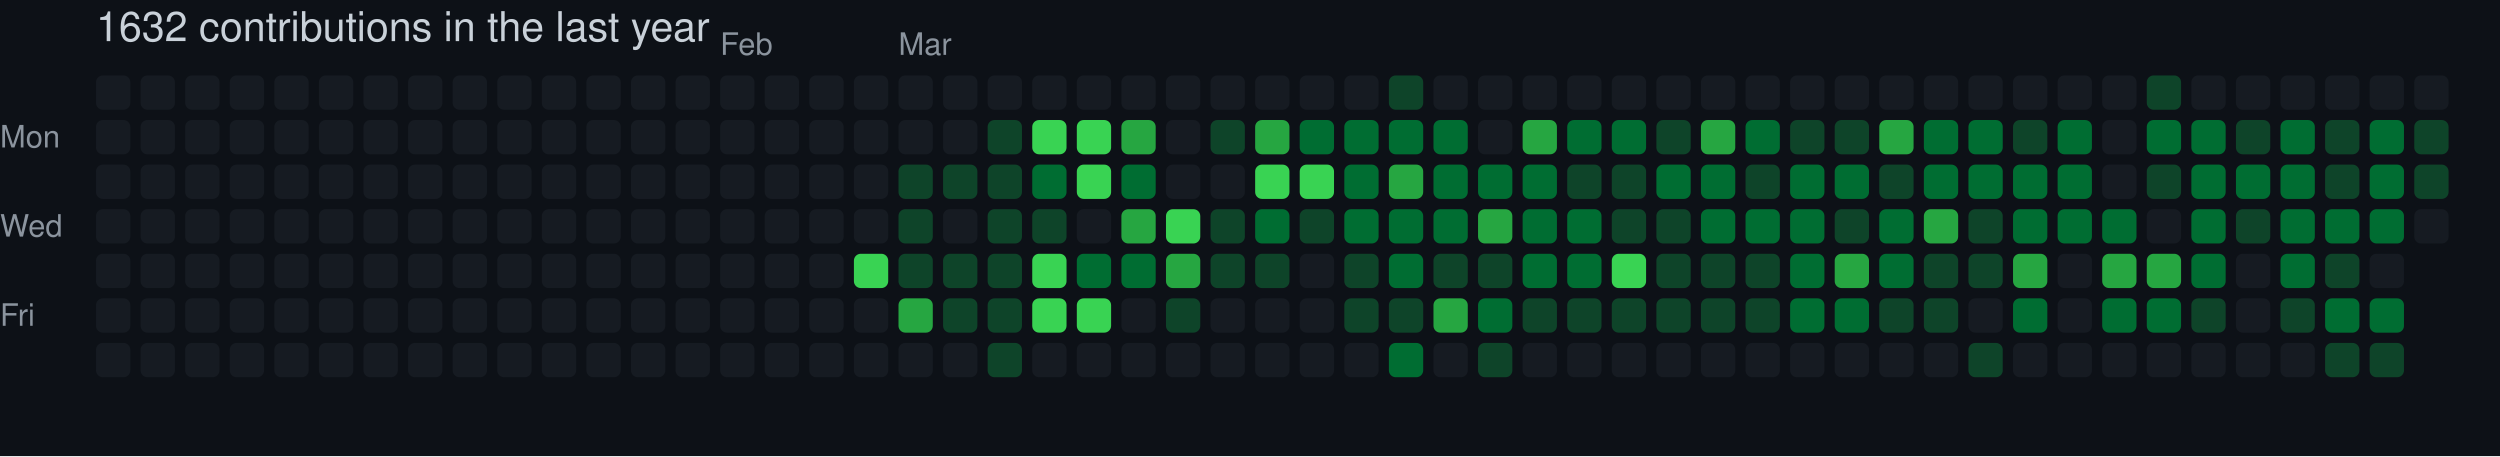
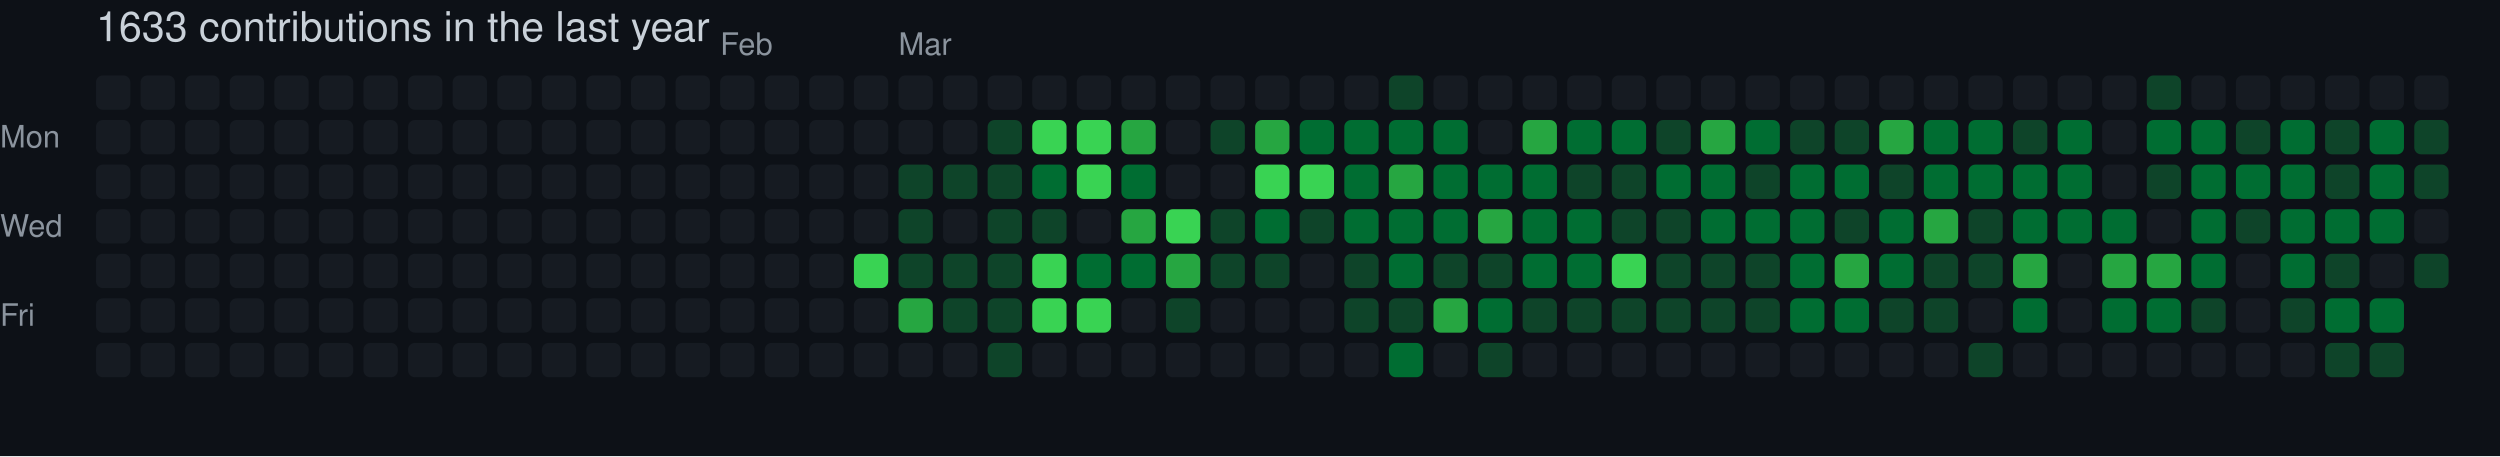
- <svg xmlns="http://www.w3.org/2000/svg" width="729" height="133" viewBox="0 0 729 133" role="img" aria-label="skiliaris made 1632 contributions in the last year">
+ <svg xmlns="http://www.w3.org/2000/svg" width="729" height="133" viewBox="0 0 729 133" role="img" aria-label="skiliaris made 1633 contributions in the last year">
  <rect width="100%" height="100%" fill="#0d1117" />
  <style>
    text {
      font-family: -apple-system, BlinkMacSystemFont, "Segoe UI", Helvetica, Arial, sans-serif;
      font-size: 9px;
      fill: #8b949e;
    }
    .count {
      font-size: 12px;
      fill: #c9d1d9;
    }
  </style>
-   <text x="28" y="12" class="count">1632 contributions in the last year</text>
+   <text x="28" y="12" class="count">1633 contributions in the last year</text>
  <text x="210" y="16">Feb</text>
  <text x="262" y="16">Mar</text>
  <text x="0" y="43">Mon</text>
  <text x="0" y="69">Wed</text>
  <text x="0" y="95">Fri</text>
  <rect x="28" y="22" width="10" height="10" rx="2" ry="2" fill="#161b22">
        </rect>
  <rect x="28" y="35" width="10" height="10" rx="2" ry="2" fill="#161b22">
        </rect>
  <rect x="28" y="48" width="10" height="10" rx="2" ry="2" fill="#161b22">
        </rect>
  <rect x="28" y="61" width="10" height="10" rx="2" ry="2" fill="#161b22">
        </rect>
  <rect x="28" y="74" width="10" height="10" rx="2" ry="2" fill="#161b22">
        </rect>
  <rect x="28" y="87" width="10" height="10" rx="2" ry="2" fill="#161b22">
        </rect>
  <rect x="28" y="100" width="10" height="10" rx="2" ry="2" fill="#161b22">
        </rect>
  <rect x="41" y="22" width="10" height="10" rx="2" ry="2" fill="#161b22">
        </rect>
  <rect x="41" y="35" width="10" height="10" rx="2" ry="2" fill="#161b22">
        </rect>
  <rect x="41" y="48" width="10" height="10" rx="2" ry="2" fill="#161b22">
        </rect>
  <rect x="41" y="61" width="10" height="10" rx="2" ry="2" fill="#161b22">
        </rect>
  <rect x="41" y="74" width="10" height="10" rx="2" ry="2" fill="#161b22">
        </rect>
  <rect x="41" y="87" width="10" height="10" rx="2" ry="2" fill="#161b22">
        </rect>
  <rect x="41" y="100" width="10" height="10" rx="2" ry="2" fill="#161b22">
        </rect>
  <rect x="54" y="22" width="10" height="10" rx="2" ry="2" fill="#161b22">
        </rect>
  <rect x="54" y="35" width="10" height="10" rx="2" ry="2" fill="#161b22">
        </rect>
  <rect x="54" y="48" width="10" height="10" rx="2" ry="2" fill="#161b22">
        </rect>
  <rect x="54" y="61" width="10" height="10" rx="2" ry="2" fill="#161b22">
        </rect>
  <rect x="54" y="74" width="10" height="10" rx="2" ry="2" fill="#161b22">
        </rect>
  <rect x="54" y="87" width="10" height="10" rx="2" ry="2" fill="#161b22">
        </rect>
  <rect x="54" y="100" width="10" height="10" rx="2" ry="2" fill="#161b22">
        </rect>
  <rect x="67" y="22" width="10" height="10" rx="2" ry="2" fill="#161b22">
        </rect>
  <rect x="67" y="35" width="10" height="10" rx="2" ry="2" fill="#161b22">
        </rect>
  <rect x="67" y="48" width="10" height="10" rx="2" ry="2" fill="#161b22">
        </rect>
  <rect x="67" y="61" width="10" height="10" rx="2" ry="2" fill="#161b22">
        </rect>
  <rect x="67" y="74" width="10" height="10" rx="2" ry="2" fill="#161b22">
        </rect>
  <rect x="67" y="87" width="10" height="10" rx="2" ry="2" fill="#161b22">
        </rect>
  <rect x="67" y="100" width="10" height="10" rx="2" ry="2" fill="#161b22">
        </rect>
  <rect x="80" y="22" width="10" height="10" rx="2" ry="2" fill="#161b22">
        </rect>
  <rect x="80" y="35" width="10" height="10" rx="2" ry="2" fill="#161b22">
        </rect>
  <rect x="80" y="48" width="10" height="10" rx="2" ry="2" fill="#161b22">
        </rect>
  <rect x="80" y="61" width="10" height="10" rx="2" ry="2" fill="#161b22">
        </rect>
  <rect x="80" y="74" width="10" height="10" rx="2" ry="2" fill="#161b22">
        </rect>
  <rect x="80" y="87" width="10" height="10" rx="2" ry="2" fill="#161b22">
        </rect>
  <rect x="80" y="100" width="10" height="10" rx="2" ry="2" fill="#161b22">
        </rect>
  <rect x="93" y="22" width="10" height="10" rx="2" ry="2" fill="#161b22">
        </rect>
  <rect x="93" y="35" width="10" height="10" rx="2" ry="2" fill="#161b22">
        </rect>
  <rect x="93" y="48" width="10" height="10" rx="2" ry="2" fill="#161b22">
        </rect>
  <rect x="93" y="61" width="10" height="10" rx="2" ry="2" fill="#161b22">
        </rect>
  <rect x="93" y="74" width="10" height="10" rx="2" ry="2" fill="#161b22">
        </rect>
  <rect x="93" y="87" width="10" height="10" rx="2" ry="2" fill="#161b22">
        </rect>
  <rect x="93" y="100" width="10" height="10" rx="2" ry="2" fill="#161b22">
        </rect>
  <rect x="106" y="22" width="10" height="10" rx="2" ry="2" fill="#161b22">
        </rect>
  <rect x="106" y="35" width="10" height="10" rx="2" ry="2" fill="#161b22">
        </rect>
  <rect x="106" y="48" width="10" height="10" rx="2" ry="2" fill="#161b22">
        </rect>
  <rect x="106" y="61" width="10" height="10" rx="2" ry="2" fill="#161b22">
        </rect>
  <rect x="106" y="74" width="10" height="10" rx="2" ry="2" fill="#161b22">
        </rect>
  <rect x="106" y="87" width="10" height="10" rx="2" ry="2" fill="#161b22">
        </rect>
  <rect x="106" y="100" width="10" height="10" rx="2" ry="2" fill="#161b22">
        </rect>
  <rect x="119" y="22" width="10" height="10" rx="2" ry="2" fill="#161b22">
        </rect>
  <rect x="119" y="35" width="10" height="10" rx="2" ry="2" fill="#161b22">
        </rect>
  <rect x="119" y="48" width="10" height="10" rx="2" ry="2" fill="#161b22">
        </rect>
  <rect x="119" y="61" width="10" height="10" rx="2" ry="2" fill="#161b22">
        </rect>
  <rect x="119" y="74" width="10" height="10" rx="2" ry="2" fill="#161b22">
        </rect>
  <rect x="119" y="87" width="10" height="10" rx="2" ry="2" fill="#161b22">
        </rect>
  <rect x="119" y="100" width="10" height="10" rx="2" ry="2" fill="#161b22">
        </rect>
  <rect x="132" y="22" width="10" height="10" rx="2" ry="2" fill="#161b22">
        </rect>
  <rect x="132" y="35" width="10" height="10" rx="2" ry="2" fill="#161b22">
        </rect>
  <rect x="132" y="48" width="10" height="10" rx="2" ry="2" fill="#161b22">
        </rect>
  <rect x="132" y="61" width="10" height="10" rx="2" ry="2" fill="#161b22">
        </rect>
  <rect x="132" y="74" width="10" height="10" rx="2" ry="2" fill="#161b22">
        </rect>
  <rect x="132" y="87" width="10" height="10" rx="2" ry="2" fill="#161b22">
        </rect>
  <rect x="132" y="100" width="10" height="10" rx="2" ry="2" fill="#161b22">
        </rect>
  <rect x="145" y="22" width="10" height="10" rx="2" ry="2" fill="#161b22">
        </rect>
  <rect x="145" y="35" width="10" height="10" rx="2" ry="2" fill="#161b22">
        </rect>
  <rect x="145" y="48" width="10" height="10" rx="2" ry="2" fill="#161b22">
        </rect>
  <rect x="145" y="61" width="10" height="10" rx="2" ry="2" fill="#161b22">
        </rect>
  <rect x="145" y="74" width="10" height="10" rx="2" ry="2" fill="#161b22">
        </rect>
  <rect x="145" y="87" width="10" height="10" rx="2" ry="2" fill="#161b22">
        </rect>
  <rect x="145" y="100" width="10" height="10" rx="2" ry="2" fill="#161b22">
        </rect>
  <rect x="158" y="22" width="10" height="10" rx="2" ry="2" fill="#161b22">
        </rect>
  <rect x="158" y="35" width="10" height="10" rx="2" ry="2" fill="#161b22">
        </rect>
  <rect x="158" y="48" width="10" height="10" rx="2" ry="2" fill="#161b22">
        </rect>
  <rect x="158" y="61" width="10" height="10" rx="2" ry="2" fill="#161b22">
        </rect>
  <rect x="158" y="74" width="10" height="10" rx="2" ry="2" fill="#161b22">
        </rect>
  <rect x="158" y="87" width="10" height="10" rx="2" ry="2" fill="#161b22">
        </rect>
  <rect x="158" y="100" width="10" height="10" rx="2" ry="2" fill="#161b22">
        </rect>
  <rect x="171" y="22" width="10" height="10" rx="2" ry="2" fill="#161b22">
        </rect>
  <rect x="171" y="35" width="10" height="10" rx="2" ry="2" fill="#161b22">
        </rect>
  <rect x="171" y="48" width="10" height="10" rx="2" ry="2" fill="#161b22">
        </rect>
  <rect x="171" y="61" width="10" height="10" rx="2" ry="2" fill="#161b22">
        </rect>
  <rect x="171" y="74" width="10" height="10" rx="2" ry="2" fill="#161b22">
        </rect>
  <rect x="171" y="87" width="10" height="10" rx="2" ry="2" fill="#161b22">
        </rect>
  <rect x="171" y="100" width="10" height="10" rx="2" ry="2" fill="#161b22">
        </rect>
  <rect x="184" y="22" width="10" height="10" rx="2" ry="2" fill="#161b22">
        </rect>
  <rect x="184" y="35" width="10" height="10" rx="2" ry="2" fill="#161b22">
        </rect>
  <rect x="184" y="48" width="10" height="10" rx="2" ry="2" fill="#161b22">
        </rect>
  <rect x="184" y="61" width="10" height="10" rx="2" ry="2" fill="#161b22">
        </rect>
  <rect x="184" y="74" width="10" height="10" rx="2" ry="2" fill="#161b22">
        </rect>
  <rect x="184" y="87" width="10" height="10" rx="2" ry="2" fill="#161b22">
        </rect>
  <rect x="184" y="100" width="10" height="10" rx="2" ry="2" fill="#161b22">
        </rect>
  <rect x="197" y="22" width="10" height="10" rx="2" ry="2" fill="#161b22">
        </rect>
  <rect x="197" y="35" width="10" height="10" rx="2" ry="2" fill="#161b22">
        </rect>
  <rect x="197" y="48" width="10" height="10" rx="2" ry="2" fill="#161b22">
        </rect>
  <rect x="197" y="61" width="10" height="10" rx="2" ry="2" fill="#161b22">
        </rect>
  <rect x="197" y="74" width="10" height="10" rx="2" ry="2" fill="#161b22">
        </rect>
  <rect x="197" y="87" width="10" height="10" rx="2" ry="2" fill="#161b22">
        </rect>
  <rect x="197" y="100" width="10" height="10" rx="2" ry="2" fill="#161b22">
        </rect>
  <rect x="210" y="22" width="10" height="10" rx="2" ry="2" fill="#161b22">
        </rect>
  <rect x="210" y="35" width="10" height="10" rx="2" ry="2" fill="#161b22">
        </rect>
  <rect x="210" y="48" width="10" height="10" rx="2" ry="2" fill="#161b22">
        </rect>
  <rect x="210" y="61" width="10" height="10" rx="2" ry="2" fill="#161b22">
        </rect>
  <rect x="210" y="74" width="10" height="10" rx="2" ry="2" fill="#161b22">
        </rect>
  <rect x="210" y="87" width="10" height="10" rx="2" ry="2" fill="#161b22">
        </rect>
  <rect x="210" y="100" width="10" height="10" rx="2" ry="2" fill="#161b22">
        </rect>
  <rect x="223" y="22" width="10" height="10" rx="2" ry="2" fill="#161b22">
        </rect>
  <rect x="223" y="35" width="10" height="10" rx="2" ry="2" fill="#161b22">
        </rect>
  <rect x="223" y="48" width="10" height="10" rx="2" ry="2" fill="#161b22">
        </rect>
  <rect x="223" y="61" width="10" height="10" rx="2" ry="2" fill="#161b22">
        </rect>
  <rect x="223" y="74" width="10" height="10" rx="2" ry="2" fill="#161b22">
        </rect>
  <rect x="223" y="87" width="10" height="10" rx="2" ry="2" fill="#161b22">
        </rect>
  <rect x="223" y="100" width="10" height="10" rx="2" ry="2" fill="#161b22">
        </rect>
  <rect x="236" y="22" width="10" height="10" rx="2" ry="2" fill="#161b22">
        </rect>
  <rect x="236" y="35" width="10" height="10" rx="2" ry="2" fill="#161b22">
        </rect>
  <rect x="236" y="48" width="10" height="10" rx="2" ry="2" fill="#161b22">
        </rect>
  <rect x="236" y="61" width="10" height="10" rx="2" ry="2" fill="#161b22">
        </rect>
  <rect x="236" y="74" width="10" height="10" rx="2" ry="2" fill="#161b22">
        </rect>
  <rect x="236" y="87" width="10" height="10" rx="2" ry="2" fill="#161b22">
        </rect>
  <rect x="236" y="100" width="10" height="10" rx="2" ry="2" fill="#161b22">
        </rect>
  <rect x="249" y="22" width="10" height="10" rx="2" ry="2" fill="#161b22">
        </rect>
  <rect x="249" y="35" width="10" height="10" rx="2" ry="2" fill="#161b22">
        </rect>
  <rect x="249" y="48" width="10" height="10" rx="2" ry="2" fill="#161b22">
        </rect>
  <rect x="249" y="61" width="10" height="10" rx="2" ry="2" fill="#161b22">
        </rect>
  <rect x="249" y="74" width="10" height="10" rx="2" ry="2" fill="#39d353">
        </rect>
  <rect x="249" y="87" width="10" height="10" rx="2" ry="2" fill="#161b22">
        </rect>
  <rect x="249" y="100" width="10" height="10" rx="2" ry="2" fill="#161b22">
        </rect>
  <rect x="262" y="22" width="10" height="10" rx="2" ry="2" fill="#161b22">
        </rect>
  <rect x="262" y="35" width="10" height="10" rx="2" ry="2" fill="#161b22">
        </rect>
  <rect x="262" y="48" width="10" height="10" rx="2" ry="2" fill="#0e4429">
        </rect>
  <rect x="262" y="61" width="10" height="10" rx="2" ry="2" fill="#0e4429">
        </rect>
  <rect x="262" y="74" width="10" height="10" rx="2" ry="2" fill="#0e4429">
        </rect>
  <rect x="262" y="87" width="10" height="10" rx="2" ry="2" fill="#26a641">
        </rect>
  <rect x="262" y="100" width="10" height="10" rx="2" ry="2" fill="#161b22">
        </rect>
  <rect x="275" y="22" width="10" height="10" rx="2" ry="2" fill="#161b22">
        </rect>
  <rect x="275" y="35" width="10" height="10" rx="2" ry="2" fill="#161b22">
        </rect>
  <rect x="275" y="48" width="10" height="10" rx="2" ry="2" fill="#0e4429">
        </rect>
  <rect x="275" y="61" width="10" height="10" rx="2" ry="2" fill="#161b22">
        </rect>
  <rect x="275" y="74" width="10" height="10" rx="2" ry="2" fill="#0e4429">
        </rect>
  <rect x="275" y="87" width="10" height="10" rx="2" ry="2" fill="#0e4429">
        </rect>
  <rect x="275" y="100" width="10" height="10" rx="2" ry="2" fill="#161b22">
        </rect>
  <rect x="288" y="22" width="10" height="10" rx="2" ry="2" fill="#161b22">
        </rect>
  <rect x="288" y="35" width="10" height="10" rx="2" ry="2" fill="#0e4429">
        </rect>
  <rect x="288" y="48" width="10" height="10" rx="2" ry="2" fill="#0e4429">
        </rect>
  <rect x="288" y="61" width="10" height="10" rx="2" ry="2" fill="#0e4429">
        </rect>
  <rect x="288" y="74" width="10" height="10" rx="2" ry="2" fill="#0e4429">
        </rect>
  <rect x="288" y="87" width="10" height="10" rx="2" ry="2" fill="#0e4429">
        </rect>
  <rect x="288" y="100" width="10" height="10" rx="2" ry="2" fill="#0e4429">
        </rect>
  <rect x="301" y="22" width="10" height="10" rx="2" ry="2" fill="#161b22">
        </rect>
  <rect x="301" y="35" width="10" height="10" rx="2" ry="2" fill="#39d353">
        </rect>
  <rect x="301" y="48" width="10" height="10" rx="2" ry="2" fill="#006d32">
        </rect>
  <rect x="301" y="61" width="10" height="10" rx="2" ry="2" fill="#0e4429">
        </rect>
  <rect x="301" y="74" width="10" height="10" rx="2" ry="2" fill="#39d353">
        </rect>
  <rect x="301" y="87" width="10" height="10" rx="2" ry="2" fill="#39d353">
        </rect>
  <rect x="301" y="100" width="10" height="10" rx="2" ry="2" fill="#161b22">
        </rect>
  <rect x="314" y="22" width="10" height="10" rx="2" ry="2" fill="#161b22">
        </rect>
  <rect x="314" y="35" width="10" height="10" rx="2" ry="2" fill="#39d353">
        </rect>
  <rect x="314" y="48" width="10" height="10" rx="2" ry="2" fill="#39d353">
        </rect>
  <rect x="314" y="61" width="10" height="10" rx="2" ry="2" fill="#161b22">
        </rect>
  <rect x="314" y="74" width="10" height="10" rx="2" ry="2" fill="#006d32">
        </rect>
  <rect x="314" y="87" width="10" height="10" rx="2" ry="2" fill="#39d353">
        </rect>
  <rect x="314" y="100" width="10" height="10" rx="2" ry="2" fill="#161b22">
        </rect>
  <rect x="327" y="22" width="10" height="10" rx="2" ry="2" fill="#161b22">
        </rect>
  <rect x="327" y="35" width="10" height="10" rx="2" ry="2" fill="#26a641">
        </rect>
  <rect x="327" y="48" width="10" height="10" rx="2" ry="2" fill="#006d32">
        </rect>
  <rect x="327" y="61" width="10" height="10" rx="2" ry="2" fill="#26a641">
        </rect>
  <rect x="327" y="74" width="10" height="10" rx="2" ry="2" fill="#006d32">
        </rect>
  <rect x="327" y="87" width="10" height="10" rx="2" ry="2" fill="#161b22">
        </rect>
  <rect x="327" y="100" width="10" height="10" rx="2" ry="2" fill="#161b22">
        </rect>
  <rect x="340" y="22" width="10" height="10" rx="2" ry="2" fill="#161b22">
        </rect>
  <rect x="340" y="35" width="10" height="10" rx="2" ry="2" fill="#161b22">
        </rect>
  <rect x="340" y="48" width="10" height="10" rx="2" ry="2" fill="#161b22">
        </rect>
  <rect x="340" y="61" width="10" height="10" rx="2" ry="2" fill="#39d353">
        </rect>
  <rect x="340" y="74" width="10" height="10" rx="2" ry="2" fill="#26a641">
        </rect>
  <rect x="340" y="87" width="10" height="10" rx="2" ry="2" fill="#0e4429">
        </rect>
  <rect x="340" y="100" width="10" height="10" rx="2" ry="2" fill="#161b22">
        </rect>
  <rect x="353" y="22" width="10" height="10" rx="2" ry="2" fill="#161b22">
        </rect>
  <rect x="353" y="35" width="10" height="10" rx="2" ry="2" fill="#0e4429">
        </rect>
  <rect x="353" y="48" width="10" height="10" rx="2" ry="2" fill="#161b22">
        </rect>
  <rect x="353" y="61" width="10" height="10" rx="2" ry="2" fill="#0e4429">
        </rect>
  <rect x="353" y="74" width="10" height="10" rx="2" ry="2" fill="#0e4429">
        </rect>
  <rect x="353" y="87" width="10" height="10" rx="2" ry="2" fill="#161b22">
        </rect>
  <rect x="353" y="100" width="10" height="10" rx="2" ry="2" fill="#161b22">
        </rect>
  <rect x="366" y="22" width="10" height="10" rx="2" ry="2" fill="#161b22">
        </rect>
  <rect x="366" y="35" width="10" height="10" rx="2" ry="2" fill="#26a641">
        </rect>
  <rect x="366" y="48" width="10" height="10" rx="2" ry="2" fill="#39d353">
        </rect>
  <rect x="366" y="61" width="10" height="10" rx="2" ry="2" fill="#006d32">
        </rect>
  <rect x="366" y="74" width="10" height="10" rx="2" ry="2" fill="#0e4429">
        </rect>
  <rect x="366" y="87" width="10" height="10" rx="2" ry="2" fill="#161b22">
        </rect>
  <rect x="366" y="100" width="10" height="10" rx="2" ry="2" fill="#161b22">
        </rect>
  <rect x="379" y="22" width="10" height="10" rx="2" ry="2" fill="#161b22">
        </rect>
  <rect x="379" y="35" width="10" height="10" rx="2" ry="2" fill="#006d32">
        </rect>
  <rect x="379" y="48" width="10" height="10" rx="2" ry="2" fill="#39d353">
        </rect>
  <rect x="379" y="61" width="10" height="10" rx="2" ry="2" fill="#0e4429">
        </rect>
  <rect x="379" y="74" width="10" height="10" rx="2" ry="2" fill="#161b22">
        </rect>
  <rect x="379" y="87" width="10" height="10" rx="2" ry="2" fill="#161b22">
        </rect>
  <rect x="379" y="100" width="10" height="10" rx="2" ry="2" fill="#161b22">
        </rect>
  <rect x="392" y="22" width="10" height="10" rx="2" ry="2" fill="#161b22">
        </rect>
  <rect x="392" y="35" width="10" height="10" rx="2" ry="2" fill="#006d32">
        </rect>
  <rect x="392" y="48" width="10" height="10" rx="2" ry="2" fill="#006d32">
        </rect>
  <rect x="392" y="61" width="10" height="10" rx="2" ry="2" fill="#006d32">
        </rect>
  <rect x="392" y="74" width="10" height="10" rx="2" ry="2" fill="#0e4429">
        </rect>
  <rect x="392" y="87" width="10" height="10" rx="2" ry="2" fill="#0e4429">
        </rect>
  <rect x="392" y="100" width="10" height="10" rx="2" ry="2" fill="#161b22">
        </rect>
  <rect x="405" y="22" width="10" height="10" rx="2" ry="2" fill="#0e4429">
        </rect>
  <rect x="405" y="35" width="10" height="10" rx="2" ry="2" fill="#006d32">
        </rect>
  <rect x="405" y="48" width="10" height="10" rx="2" ry="2" fill="#26a641">
        </rect>
  <rect x="405" y="61" width="10" height="10" rx="2" ry="2" fill="#006d32">
        </rect>
  <rect x="405" y="74" width="10" height="10" rx="2" ry="2" fill="#006d32">
        </rect>
  <rect x="405" y="87" width="10" height="10" rx="2" ry="2" fill="#0e4429">
        </rect>
  <rect x="405" y="100" width="10" height="10" rx="2" ry="2" fill="#006d32">
        </rect>
  <rect x="418" y="22" width="10" height="10" rx="2" ry="2" fill="#161b22">
        </rect>
  <rect x="418" y="35" width="10" height="10" rx="2" ry="2" fill="#006d32">
        </rect>
  <rect x="418" y="48" width="10" height="10" rx="2" ry="2" fill="#006d32">
        </rect>
  <rect x="418" y="61" width="10" height="10" rx="2" ry="2" fill="#006d32">
        </rect>
  <rect x="418" y="74" width="10" height="10" rx="2" ry="2" fill="#0e4429">
        </rect>
  <rect x="418" y="87" width="10" height="10" rx="2" ry="2" fill="#26a641">
        </rect>
  <rect x="418" y="100" width="10" height="10" rx="2" ry="2" fill="#161b22">
        </rect>
  <rect x="431" y="22" width="10" height="10" rx="2" ry="2" fill="#161b22">
        </rect>
  <rect x="431" y="35" width="10" height="10" rx="2" ry="2" fill="#161b22">
        </rect>
  <rect x="431" y="48" width="10" height="10" rx="2" ry="2" fill="#006d32">
        </rect>
  <rect x="431" y="61" width="10" height="10" rx="2" ry="2" fill="#26a641">
        </rect>
  <rect x="431" y="74" width="10" height="10" rx="2" ry="2" fill="#0e4429">
        </rect>
  <rect x="431" y="87" width="10" height="10" rx="2" ry="2" fill="#006d32">
        </rect>
  <rect x="431" y="100" width="10" height="10" rx="2" ry="2" fill="#0e4429">
        </rect>
  <rect x="444" y="22" width="10" height="10" rx="2" ry="2" fill="#161b22">
        </rect>
  <rect x="444" y="35" width="10" height="10" rx="2" ry="2" fill="#26a641">
        </rect>
  <rect x="444" y="48" width="10" height="10" rx="2" ry="2" fill="#006d32">
        </rect>
  <rect x="444" y="61" width="10" height="10" rx="2" ry="2" fill="#006d32">
        </rect>
  <rect x="444" y="74" width="10" height="10" rx="2" ry="2" fill="#006d32">
        </rect>
  <rect x="444" y="87" width="10" height="10" rx="2" ry="2" fill="#0e4429">
        </rect>
  <rect x="444" y="100" width="10" height="10" rx="2" ry="2" fill="#161b22">
        </rect>
  <rect x="457" y="22" width="10" height="10" rx="2" ry="2" fill="#161b22">
        </rect>
  <rect x="457" y="35" width="10" height="10" rx="2" ry="2" fill="#006d32">
        </rect>
  <rect x="457" y="48" width="10" height="10" rx="2" ry="2" fill="#0e4429">
        </rect>
  <rect x="457" y="61" width="10" height="10" rx="2" ry="2" fill="#006d32">
        </rect>
  <rect x="457" y="74" width="10" height="10" rx="2" ry="2" fill="#006d32">
        </rect>
  <rect x="457" y="87" width="10" height="10" rx="2" ry="2" fill="#0e4429">
        </rect>
  <rect x="457" y="100" width="10" height="10" rx="2" ry="2" fill="#161b22">
        </rect>
  <rect x="470" y="22" width="10" height="10" rx="2" ry="2" fill="#161b22">
        </rect>
  <rect x="470" y="35" width="10" height="10" rx="2" ry="2" fill="#006d32">
        </rect>
  <rect x="470" y="48" width="10" height="10" rx="2" ry="2" fill="#0e4429">
        </rect>
  <rect x="470" y="61" width="10" height="10" rx="2" ry="2" fill="#0e4429">
        </rect>
  <rect x="470" y="74" width="10" height="10" rx="2" ry="2" fill="#39d353">
        </rect>
  <rect x="470" y="87" width="10" height="10" rx="2" ry="2" fill="#0e4429">
        </rect>
  <rect x="470" y="100" width="10" height="10" rx="2" ry="2" fill="#161b22">
        </rect>
  <rect x="483" y="22" width="10" height="10" rx="2" ry="2" fill="#161b22">
        </rect>
  <rect x="483" y="35" width="10" height="10" rx="2" ry="2" fill="#0e4429">
        </rect>
  <rect x="483" y="48" width="10" height="10" rx="2" ry="2" fill="#006d32">
        </rect>
  <rect x="483" y="61" width="10" height="10" rx="2" ry="2" fill="#0e4429">
        </rect>
  <rect x="483" y="74" width="10" height="10" rx="2" ry="2" fill="#0e4429">
        </rect>
  <rect x="483" y="87" width="10" height="10" rx="2" ry="2" fill="#0e4429">
        </rect>
  <rect x="483" y="100" width="10" height="10" rx="2" ry="2" fill="#161b22">
        </rect>
  <rect x="496" y="22" width="10" height="10" rx="2" ry="2" fill="#161b22">
        </rect>
  <rect x="496" y="35" width="10" height="10" rx="2" ry="2" fill="#26a641">
        </rect>
  <rect x="496" y="48" width="10" height="10" rx="2" ry="2" fill="#006d32">
        </rect>
  <rect x="496" y="61" width="10" height="10" rx="2" ry="2" fill="#006d32">
        </rect>
  <rect x="496" y="74" width="10" height="10" rx="2" ry="2" fill="#0e4429">
        </rect>
  <rect x="496" y="87" width="10" height="10" rx="2" ry="2" fill="#0e4429">
        </rect>
  <rect x="496" y="100" width="10" height="10" rx="2" ry="2" fill="#161b22">
        </rect>
  <rect x="509" y="22" width="10" height="10" rx="2" ry="2" fill="#161b22">
        </rect>
  <rect x="509" y="35" width="10" height="10" rx="2" ry="2" fill="#006d32">
        </rect>
  <rect x="509" y="48" width="10" height="10" rx="2" ry="2" fill="#0e4429">
        </rect>
  <rect x="509" y="61" width="10" height="10" rx="2" ry="2" fill="#006d32">
        </rect>
  <rect x="509" y="74" width="10" height="10" rx="2" ry="2" fill="#0e4429">
        </rect>
  <rect x="509" y="87" width="10" height="10" rx="2" ry="2" fill="#0e4429">
        </rect>
  <rect x="509" y="100" width="10" height="10" rx="2" ry="2" fill="#161b22">
        </rect>
  <rect x="522" y="22" width="10" height="10" rx="2" ry="2" fill="#161b22">
        </rect>
  <rect x="522" y="35" width="10" height="10" rx="2" ry="2" fill="#0e4429">
        </rect>
  <rect x="522" y="48" width="10" height="10" rx="2" ry="2" fill="#006d32">
        </rect>
  <rect x="522" y="61" width="10" height="10" rx="2" ry="2" fill="#006d32">
        </rect>
  <rect x="522" y="74" width="10" height="10" rx="2" ry="2" fill="#006d32">
        </rect>
  <rect x="522" y="87" width="10" height="10" rx="2" ry="2" fill="#006d32">
        </rect>
  <rect x="522" y="100" width="10" height="10" rx="2" ry="2" fill="#161b22">
        </rect>
  <rect x="535" y="22" width="10" height="10" rx="2" ry="2" fill="#161b22">
        </rect>
  <rect x="535" y="35" width="10" height="10" rx="2" ry="2" fill="#0e4429">
        </rect>
  <rect x="535" y="48" width="10" height="10" rx="2" ry="2" fill="#006d32">
        </rect>
  <rect x="535" y="61" width="10" height="10" rx="2" ry="2" fill="#0e4429">
        </rect>
  <rect x="535" y="74" width="10" height="10" rx="2" ry="2" fill="#26a641">
        </rect>
  <rect x="535" y="87" width="10" height="10" rx="2" ry="2" fill="#006d32">
        </rect>
  <rect x="535" y="100" width="10" height="10" rx="2" ry="2" fill="#161b22">
        </rect>
  <rect x="548" y="22" width="10" height="10" rx="2" ry="2" fill="#161b22">
        </rect>
  <rect x="548" y="35" width="10" height="10" rx="2" ry="2" fill="#26a641">
        </rect>
  <rect x="548" y="48" width="10" height="10" rx="2" ry="2" fill="#0e4429">
        </rect>
  <rect x="548" y="61" width="10" height="10" rx="2" ry="2" fill="#006d32">
        </rect>
  <rect x="548" y="74" width="10" height="10" rx="2" ry="2" fill="#006d32">
        </rect>
  <rect x="548" y="87" width="10" height="10" rx="2" ry="2" fill="#0e4429">
        </rect>
  <rect x="548" y="100" width="10" height="10" rx="2" ry="2" fill="#161b22">
        </rect>
  <rect x="561" y="22" width="10" height="10" rx="2" ry="2" fill="#161b22">
        </rect>
  <rect x="561" y="35" width="10" height="10" rx="2" ry="2" fill="#006d32">
        </rect>
  <rect x="561" y="48" width="10" height="10" rx="2" ry="2" fill="#006d32">
        </rect>
  <rect x="561" y="61" width="10" height="10" rx="2" ry="2" fill="#26a641">
        </rect>
  <rect x="561" y="74" width="10" height="10" rx="2" ry="2" fill="#0e4429">
        </rect>
  <rect x="561" y="87" width="10" height="10" rx="2" ry="2" fill="#0e4429">
        </rect>
  <rect x="561" y="100" width="10" height="10" rx="2" ry="2" fill="#161b22">
        </rect>
  <rect x="574" y="22" width="10" height="10" rx="2" ry="2" fill="#161b22">
        </rect>
  <rect x="574" y="35" width="10" height="10" rx="2" ry="2" fill="#006d32">
        </rect>
  <rect x="574" y="48" width="10" height="10" rx="2" ry="2" fill="#006d32">
        </rect>
  <rect x="574" y="61" width="10" height="10" rx="2" ry="2" fill="#0e4429">
        </rect>
  <rect x="574" y="74" width="10" height="10" rx="2" ry="2" fill="#0e4429">
        </rect>
  <rect x="574" y="87" width="10" height="10" rx="2" ry="2" fill="#161b22">
        </rect>
  <rect x="574" y="100" width="10" height="10" rx="2" ry="2" fill="#0e4429">
        </rect>
  <rect x="587" y="22" width="10" height="10" rx="2" ry="2" fill="#161b22">
        </rect>
  <rect x="587" y="35" width="10" height="10" rx="2" ry="2" fill="#0e4429">
        </rect>
  <rect x="587" y="48" width="10" height="10" rx="2" ry="2" fill="#006d32">
        </rect>
  <rect x="587" y="61" width="10" height="10" rx="2" ry="2" fill="#006d32">
        </rect>
  <rect x="587" y="74" width="10" height="10" rx="2" ry="2" fill="#26a641">
        </rect>
  <rect x="587" y="87" width="10" height="10" rx="2" ry="2" fill="#006d32">
        </rect>
  <rect x="587" y="100" width="10" height="10" rx="2" ry="2" fill="#161b22">
        </rect>
  <rect x="600" y="22" width="10" height="10" rx="2" ry="2" fill="#161b22">
        </rect>
  <rect x="600" y="35" width="10" height="10" rx="2" ry="2" fill="#006d32">
        </rect>
  <rect x="600" y="48" width="10" height="10" rx="2" ry="2" fill="#006d32">
        </rect>
  <rect x="600" y="61" width="10" height="10" rx="2" ry="2" fill="#006d32">
        </rect>
  <rect x="600" y="74" width="10" height="10" rx="2" ry="2" fill="#161b22">
        </rect>
  <rect x="600" y="87" width="10" height="10" rx="2" ry="2" fill="#161b22">
        </rect>
  <rect x="600" y="100" width="10" height="10" rx="2" ry="2" fill="#161b22">
        </rect>
  <rect x="613" y="22" width="10" height="10" rx="2" ry="2" fill="#161b22">
        </rect>
  <rect x="613" y="35" width="10" height="10" rx="2" ry="2" fill="#161b22">
        </rect>
  <rect x="613" y="48" width="10" height="10" rx="2" ry="2" fill="#161b22">
        </rect>
  <rect x="613" y="61" width="10" height="10" rx="2" ry="2" fill="#006d32">
        </rect>
  <rect x="613" y="74" width="10" height="10" rx="2" ry="2" fill="#26a641">
        </rect>
  <rect x="613" y="87" width="10" height="10" rx="2" ry="2" fill="#006d32">
        </rect>
  <rect x="613" y="100" width="10" height="10" rx="2" ry="2" fill="#161b22">
        </rect>
  <rect x="626" y="22" width="10" height="10" rx="2" ry="2" fill="#0e4429">
        </rect>
  <rect x="626" y="35" width="10" height="10" rx="2" ry="2" fill="#006d32">
        </rect>
  <rect x="626" y="48" width="10" height="10" rx="2" ry="2" fill="#0e4429">
        </rect>
  <rect x="626" y="61" width="10" height="10" rx="2" ry="2" fill="#161b22">
        </rect>
  <rect x="626" y="74" width="10" height="10" rx="2" ry="2" fill="#26a641">
        </rect>
  <rect x="626" y="87" width="10" height="10" rx="2" ry="2" fill="#006d32">
        </rect>
  <rect x="626" y="100" width="10" height="10" rx="2" ry="2" fill="#161b22">
        </rect>
  <rect x="639" y="22" width="10" height="10" rx="2" ry="2" fill="#161b22">
        </rect>
  <rect x="639" y="35" width="10" height="10" rx="2" ry="2" fill="#006d32">
        </rect>
  <rect x="639" y="48" width="10" height="10" rx="2" ry="2" fill="#006d32">
        </rect>
  <rect x="639" y="61" width="10" height="10" rx="2" ry="2" fill="#006d32">
        </rect>
  <rect x="639" y="74" width="10" height="10" rx="2" ry="2" fill="#006d32">
        </rect>
  <rect x="639" y="87" width="10" height="10" rx="2" ry="2" fill="#0e4429">
        </rect>
  <rect x="639" y="100" width="10" height="10" rx="2" ry="2" fill="#161b22">
        </rect>
  <rect x="652" y="22" width="10" height="10" rx="2" ry="2" fill="#161b22">
        </rect>
  <rect x="652" y="35" width="10" height="10" rx="2" ry="2" fill="#0e4429">
        </rect>
  <rect x="652" y="48" width="10" height="10" rx="2" ry="2" fill="#006d32">
        </rect>
  <rect x="652" y="61" width="10" height="10" rx="2" ry="2" fill="#0e4429">
        </rect>
  <rect x="652" y="74" width="10" height="10" rx="2" ry="2" fill="#161b22">
        </rect>
  <rect x="652" y="87" width="10" height="10" rx="2" ry="2" fill="#161b22">
        </rect>
  <rect x="652" y="100" width="10" height="10" rx="2" ry="2" fill="#161b22">
        </rect>
  <rect x="665" y="22" width="10" height="10" rx="2" ry="2" fill="#161b22">
        </rect>
  <rect x="665" y="35" width="10" height="10" rx="2" ry="2" fill="#006d32">
        </rect>
  <rect x="665" y="48" width="10" height="10" rx="2" ry="2" fill="#006d32">
        </rect>
  <rect x="665" y="61" width="10" height="10" rx="2" ry="2" fill="#006d32">
        </rect>
  <rect x="665" y="74" width="10" height="10" rx="2" ry="2" fill="#006d32">
        </rect>
  <rect x="665" y="87" width="10" height="10" rx="2" ry="2" fill="#0e4429">
        </rect>
  <rect x="665" y="100" width="10" height="10" rx="2" ry="2" fill="#161b22">
        </rect>
  <rect x="678" y="22" width="10" height="10" rx="2" ry="2" fill="#161b22">
        </rect>
  <rect x="678" y="35" width="10" height="10" rx="2" ry="2" fill="#0e4429">
        </rect>
  <rect x="678" y="48" width="10" height="10" rx="2" ry="2" fill="#0e4429">
        </rect>
  <rect x="678" y="61" width="10" height="10" rx="2" ry="2" fill="#006d32">
        </rect>
  <rect x="678" y="74" width="10" height="10" rx="2" ry="2" fill="#0e4429">
        </rect>
  <rect x="678" y="87" width="10" height="10" rx="2" ry="2" fill="#006d32">
        </rect>
  <rect x="678" y="100" width="10" height="10" rx="2" ry="2" fill="#0e4429">
        </rect>
  <rect x="691" y="22" width="10" height="10" rx="2" ry="2" fill="#161b22">
        </rect>
  <rect x="691" y="35" width="10" height="10" rx="2" ry="2" fill="#006d32">
        </rect>
  <rect x="691" y="48" width="10" height="10" rx="2" ry="2" fill="#006d32">
        </rect>
  <rect x="691" y="61" width="10" height="10" rx="2" ry="2" fill="#006d32">
        </rect>
  <rect x="691" y="74" width="10" height="10" rx="2" ry="2" fill="#161b22">
        </rect>
  <rect x="691" y="87" width="10" height="10" rx="2" ry="2" fill="#006d32">
        </rect>
  <rect x="691" y="100" width="10" height="10" rx="2" ry="2" fill="#0e4429">
        </rect>
  <rect x="704" y="22" width="10" height="10" rx="2" ry="2" fill="#161b22">
        </rect>
  <rect x="704" y="35" width="10" height="10" rx="2" ry="2" fill="#0e4429">
        </rect>
  <rect x="704" y="48" width="10" height="10" rx="2" ry="2" fill="#0e4429">
        </rect>
  <rect x="704" y="61" width="10" height="10" rx="2" ry="2" fill="#161b22">
        </rect>
+   <rect x="704" y="74" width="10" height="10" rx="2" ry="2" fill="#0e4429">
+         </rect>
</svg>
